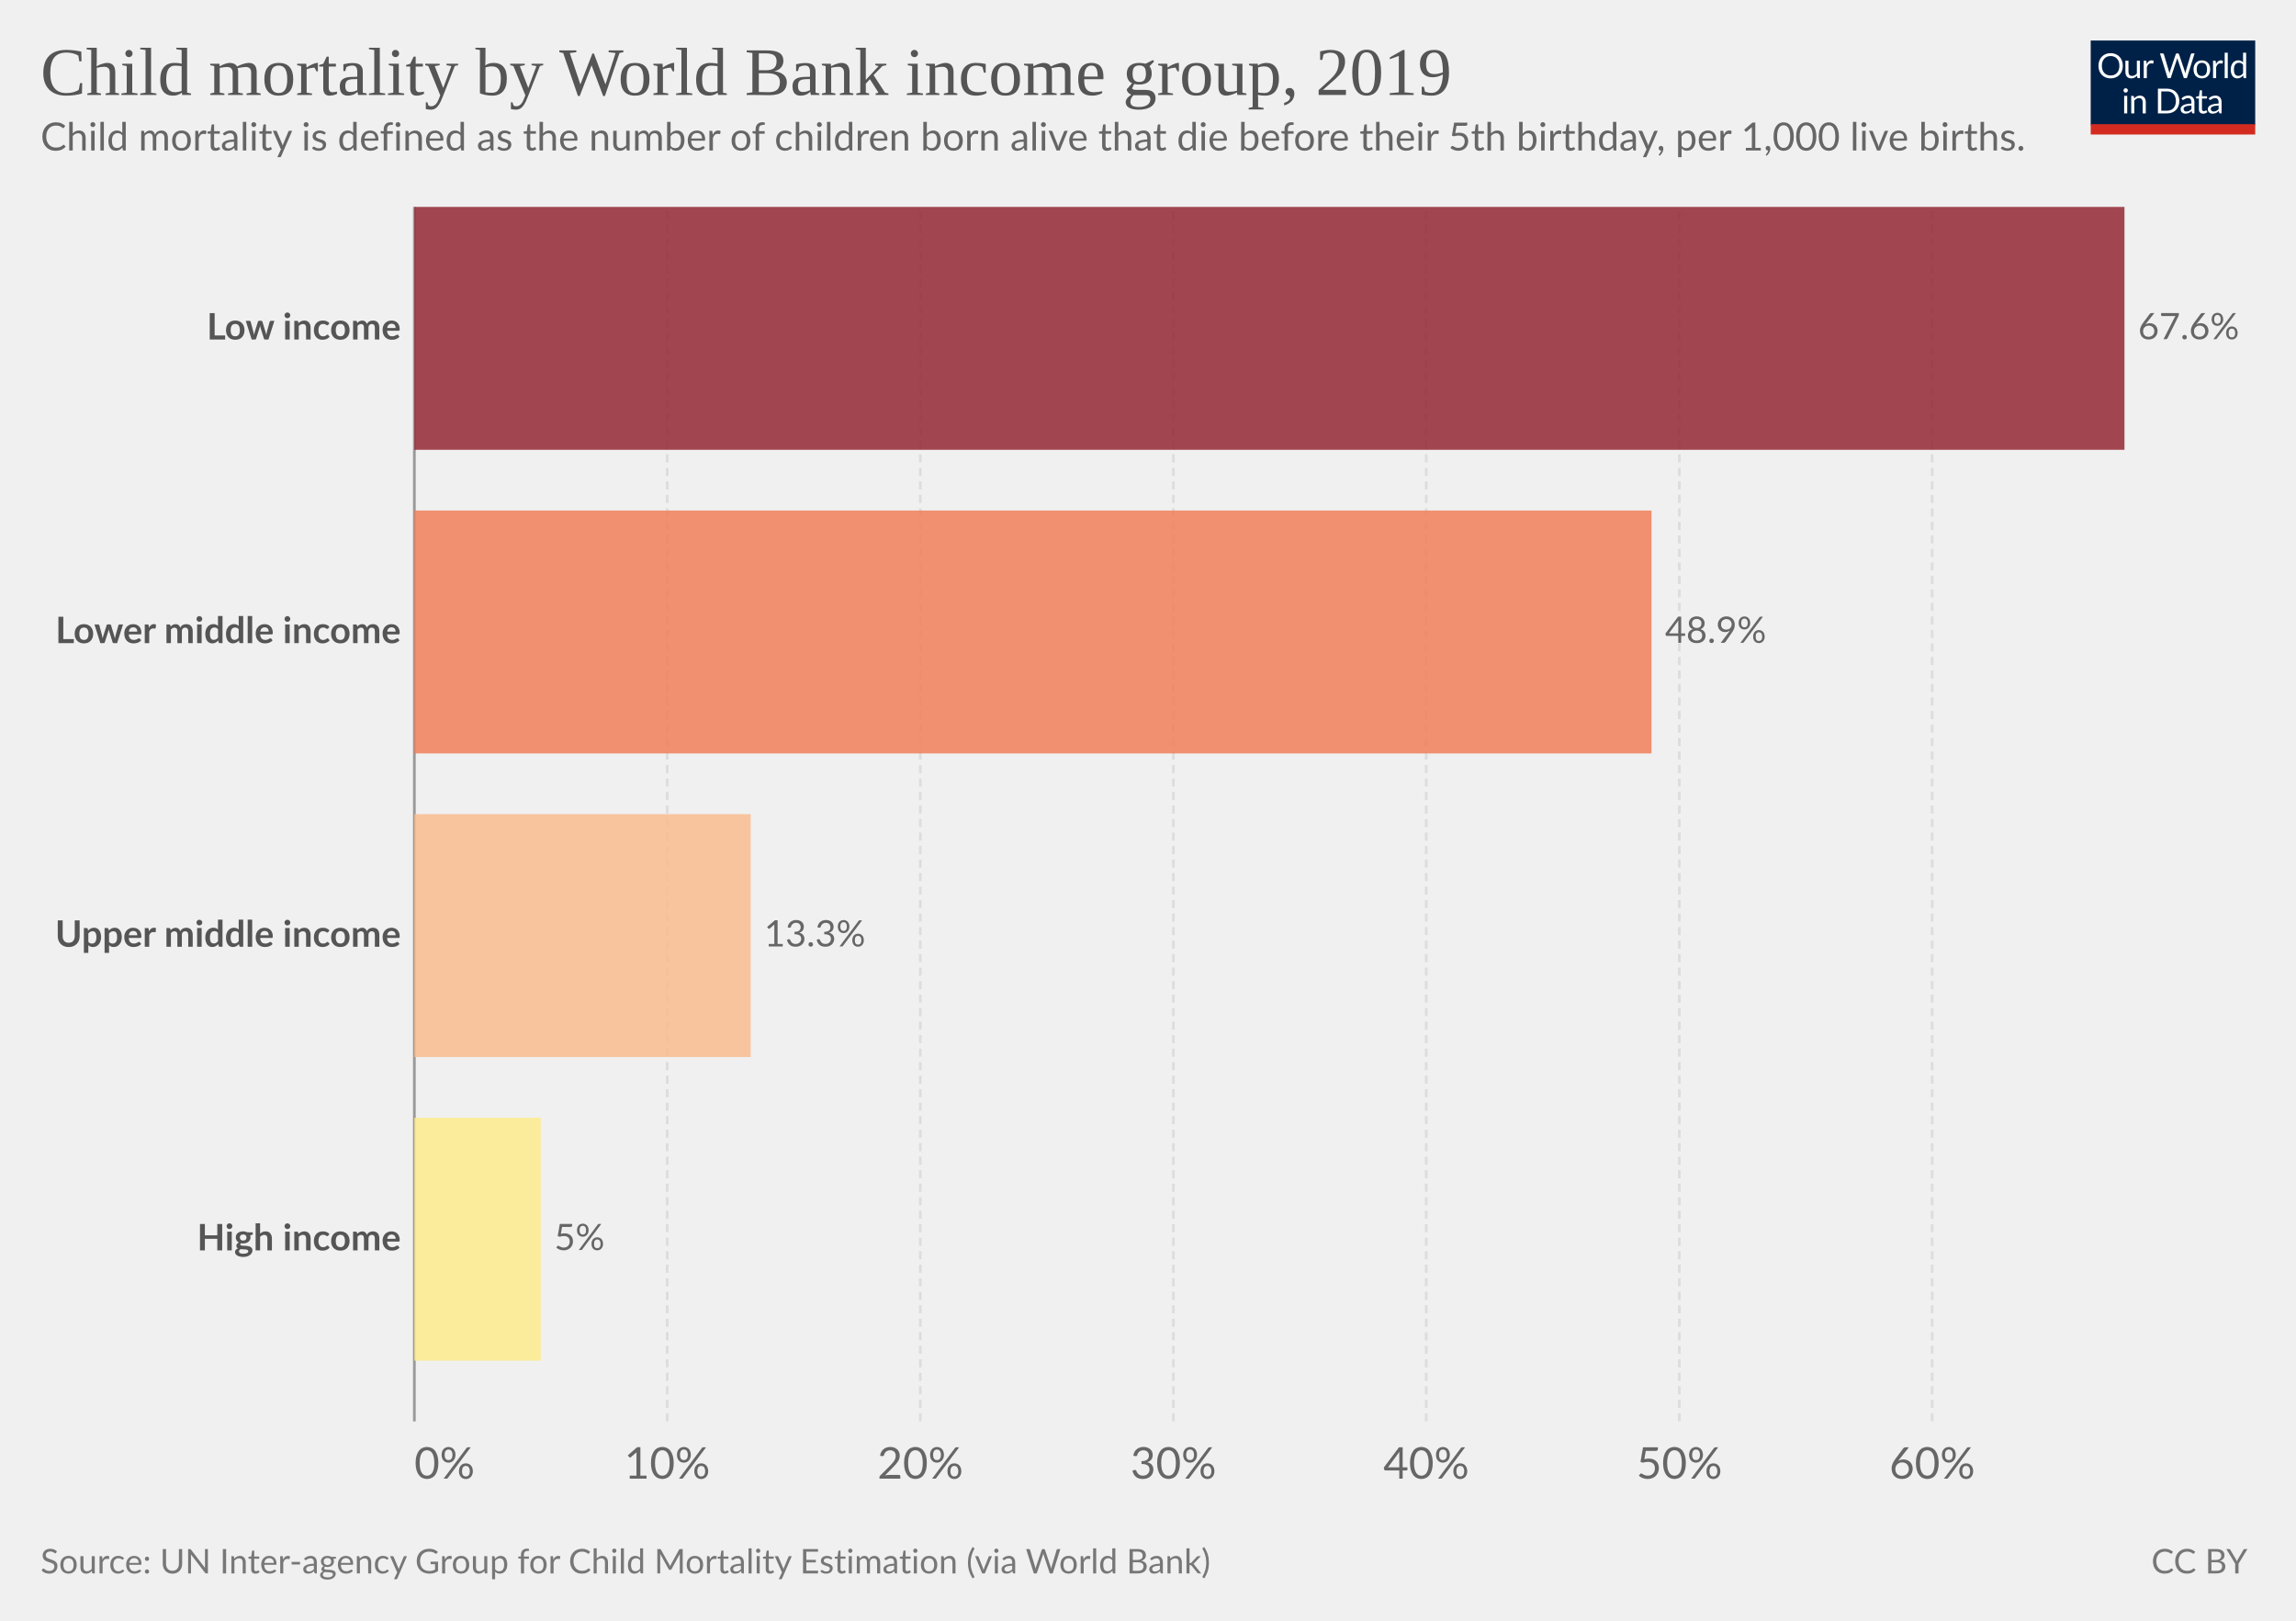
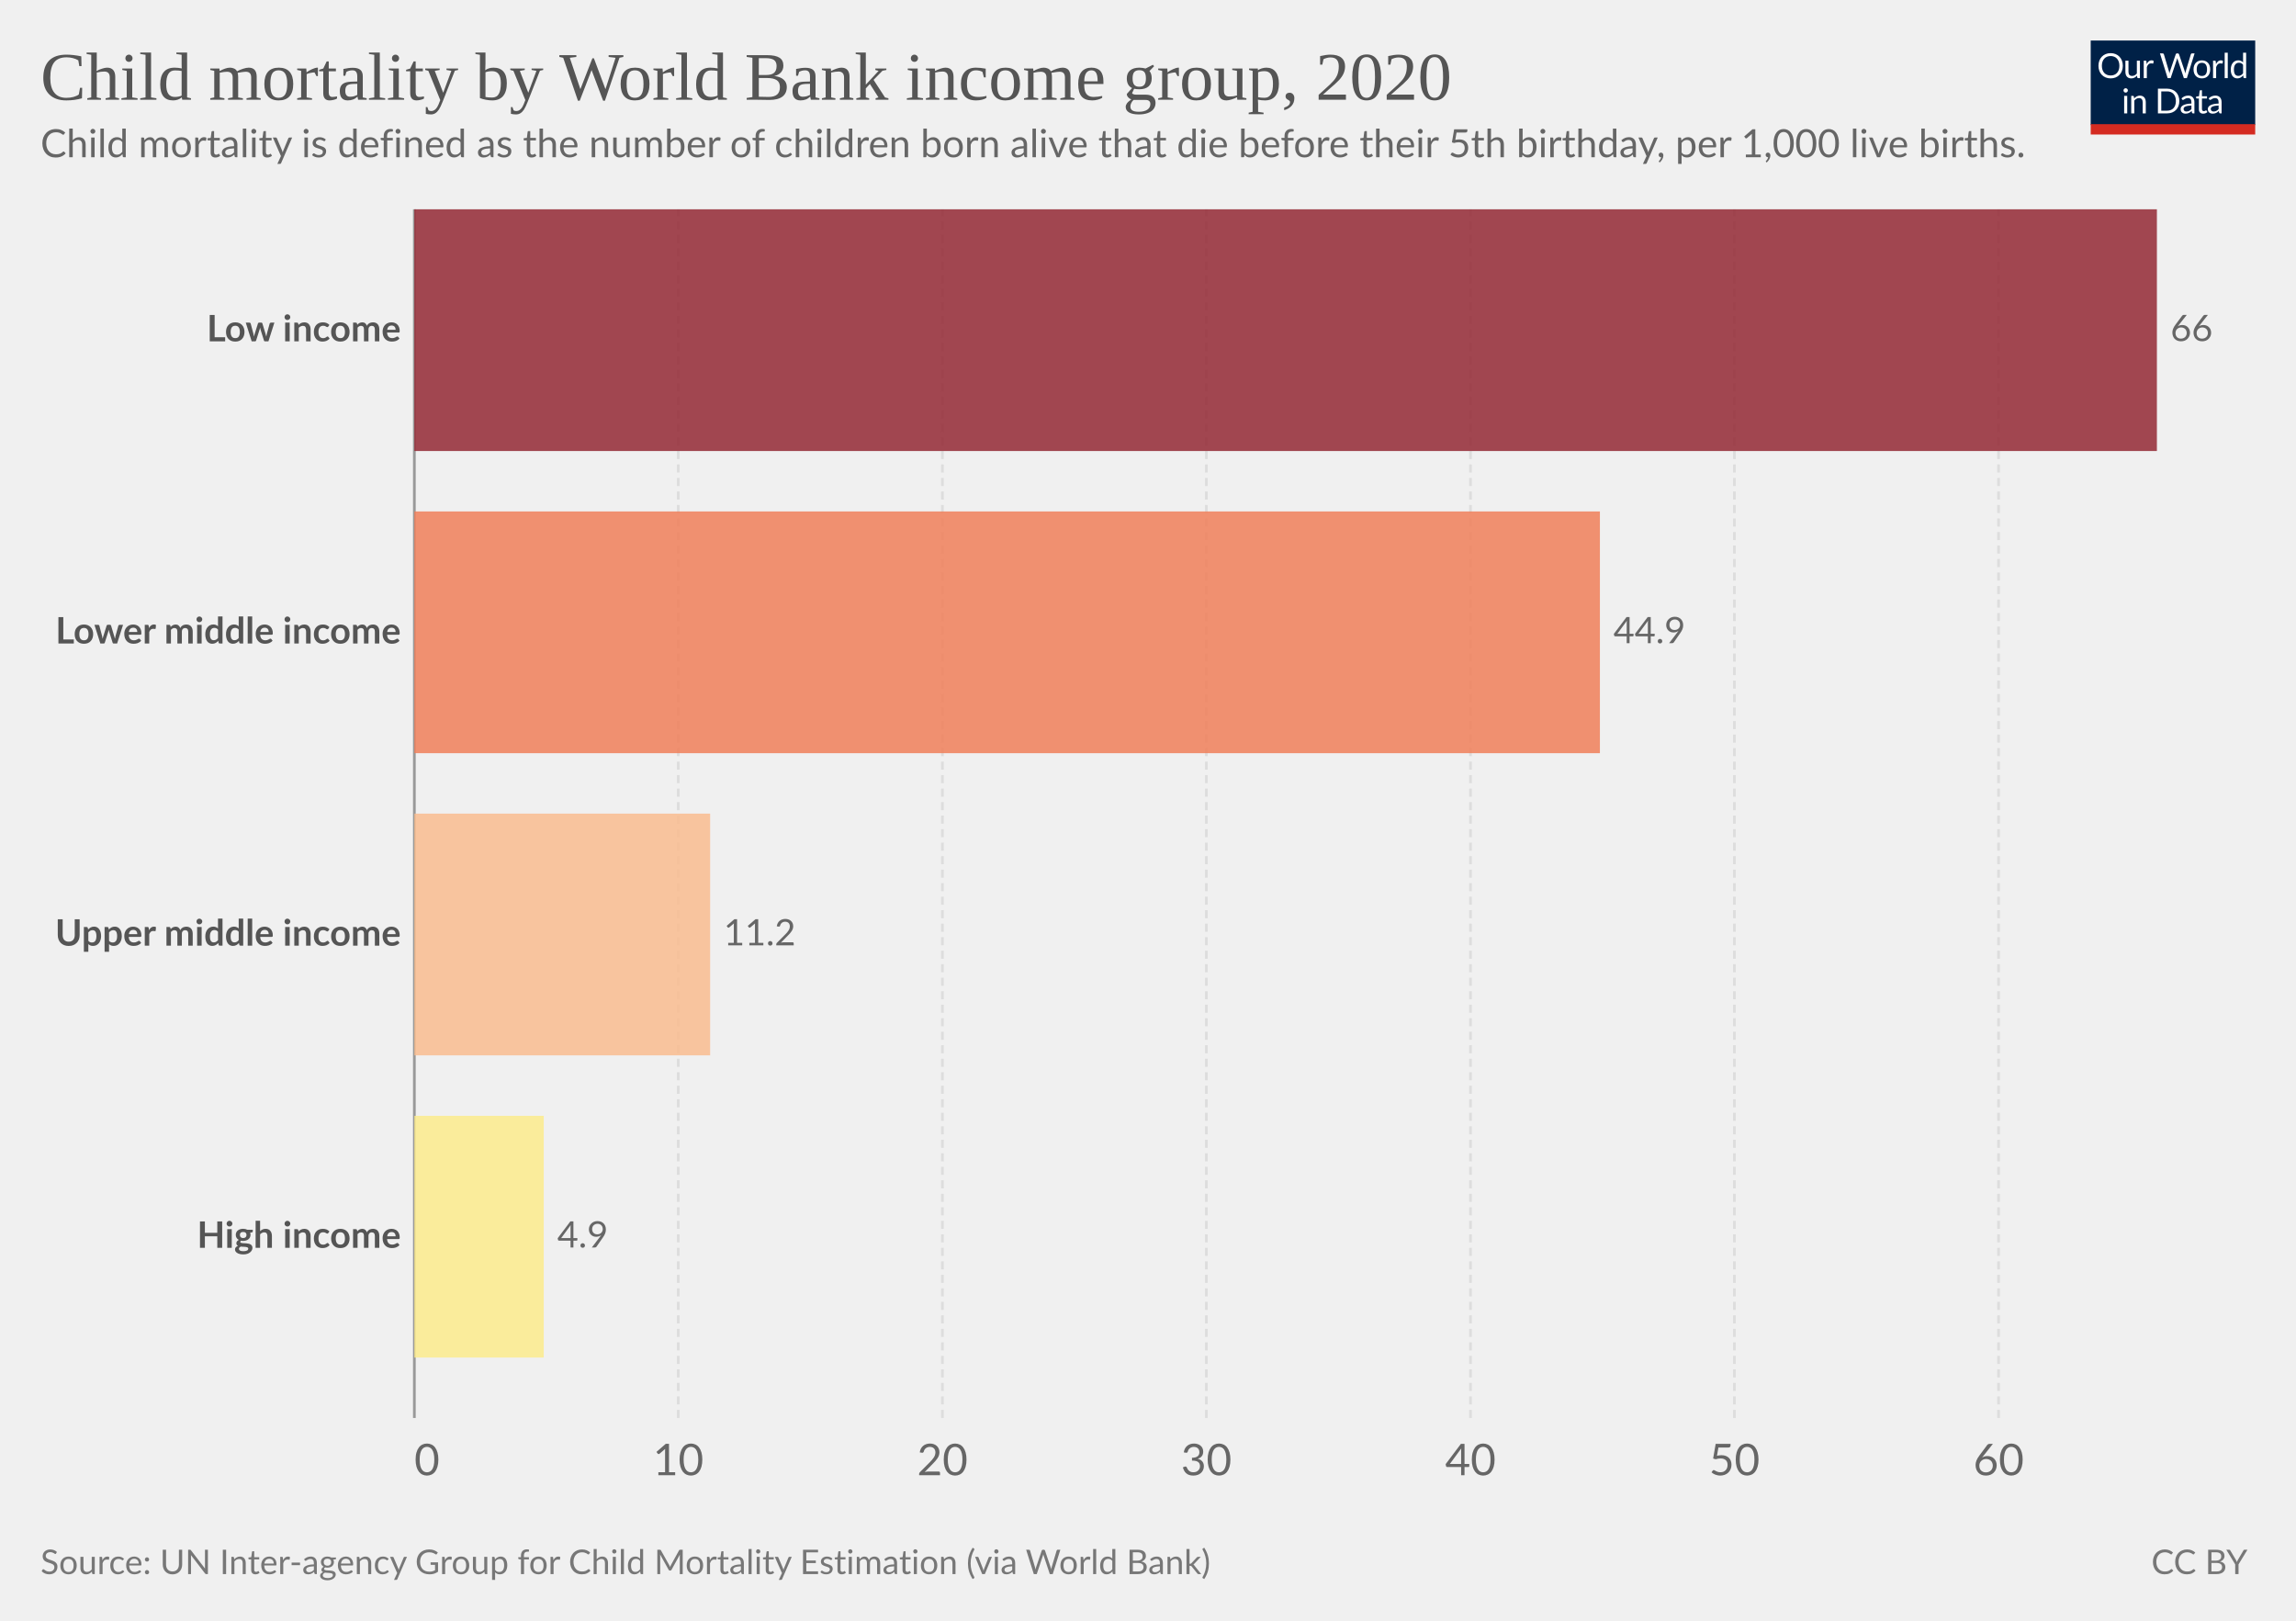
<svg xmlns="http://www.w3.org/2000/svg" version="1.1" style="font-family:Lato,'Helvetica Neue',Helvetica,Arial,sans-serif;font-size:18px;background-color:#fff;text-rendering:geometricPrecision;-webkit-font-smoothing:antialiased" width="850" height="600" viewBox="0 0 850 600">
  <g class="HeaderView">
    <g transform="matrix(.29 0 0 .29 774 15)">
      <svg className="owidLog" width="210" height="120" viewBox="0 0 210 120" fill="none">
        <g clip-path="url(#a)">
          <path d="M0 0h210v107.89H0V0z" fill="#002147" />
          <path d="M40.98 32.25c0 2.36-.38 4.53-1.12 6.51a14.26 14.26 0 0 1-8.1 8.4c-1.9.78-4.02 1.17-6.34 1.17a16.6 16.6 0 0 1-6.33-1.17 14.31 14.31 0 0 1-8.08-8.4 18.29 18.29 0 0 1-1.12-6.51c0-2.36.38-4.53 1.12-6.5.75-1.97 1.8-3.67 3.17-5.1a14.32 14.32 0 0 1 4.9-3.34c1.92-.8 4.03-1.19 6.34-1.19 2.32 0 4.43.4 6.34 1.19 1.92.8 3.56 1.9 4.93 3.34a14.87 14.87 0 0 1 3.17 5.1 18.1 18.1 0 0 1 1.12 6.5zm-4.38 0c0-1.94-.26-3.68-.8-5.22a10.91 10.91 0 0 0-2.24-3.89 9.68 9.68 0 0 0-3.52-2.46 11.95 11.95 0 0 0-4.62-.86c-1.68 0-3.21.28-4.6.86a9.88 9.88 0 0 0-3.54 2.46 10.91 10.91 0 0 0-2.24 3.9c-.53 1.53-.8 3.27-.8 5.2 0 1.94.27 3.68.8 5.22a11.17 11.17 0 0 0 2.24 3.9 10.01 10.01 0 0 0 3.55 2.44c1.38.56 2.9.83 4.6.83s3.24-.27 4.61-.83a9.8 9.8 0 0 0 3.52-2.44 11.17 11.17 0 0 0 2.25-3.9c.53-1.54.8-3.28.8-5.21zm26.22-6.54V48H60.5c-.56 0-.9-.27-1.05-.81l-.31-2.4a12.45 12.45 0 0 1-3.26 2.6c-1.2.64-2.58.96-4.13.96-1.22 0-2.3-.2-3.24-.6a6.52 6.52 0 0 1-2.33-1.7 7.37 7.37 0 0 1-1.43-2.67c-.3-1.04-.46-2.2-.46-3.45V25.7h3.91v14.22c0 1.68.38 2.99 1.15 3.91.77.93 1.96 1.39 3.54 1.39 1.16 0 2.24-.27 3.23-.82a10.42 10.42 0 0 0 2.8-2.28V25.7h3.91zm8.61 4.47a9.94 9.94 0 0 1 2.6-3.56 5.64 5.64 0 0 1 3.76-1.3c.47 0 .92.05 1.34.15.44.1.83.27 1.17.49l-.3 2.92c-.09.37-.3.55-.66.55-.2 0-.5-.04-.9-.13a6.21 6.21 0 0 0-3.24.18 4.23 4.23 0 0 0-1.47.92c-.42.4-.81.9-1.17 1.5-.33.58-.64 1.26-.92 2.02V48H67.7V25.71h2.25c.42 0 .72.08.88.25.16.16.27.44.33.83l.26 3.39zm61.16-13.7L122.75 48h-3.82l-7.99-24.05a21.95 21.95 0 0 1-.42-1.58 38.36 38.36 0 0 1-.44 1.58L102.05 48h-3.83L88.4 16.47h3.54c.38 0 .7.1.95.29.26.2.43.43.5.73l6.52 21.9.28 1.28.29 1.46.3-1.46.38-1.27 7.41-21.91c.1-.25.26-.48.51-.69.27-.22.58-.33.95-.33h1.23c.38 0 .69.1.92.29a1.77 1.77 0 0 1 .53.73l7.4 21.9a28.4 28.4 0 0 1 .68 2.62 29.52 29.52 0 0 1 .52-2.61l6.54-21.91a1.31 1.31 0 0 1 .48-.7c.27-.21.58-.32.95-.32h3.32zm9.35 8.88c1.63 0 3.1.27 4.4.82a9.43 9.43 0 0 1 5.46 5.94c.5 1.4.74 2.98.74 4.73 0 1.76-.25 3.34-.74 4.75a9.43 9.43 0 0 1-5.46 5.92c-1.3.52-2.77.79-4.4.79-1.64 0-3.12-.27-4.44-.8a9.42 9.42 0 0 1-3.35-2.3c-.92-1-1.63-2.2-2.13-3.61-.49-1.41-.73-3-.73-4.75s.24-3.33.73-4.73c.5-1.43 1.2-2.64 2.13-3.63a9.4 9.4 0 0 1 3.35-2.31c1.32-.55 2.8-.82 4.44-.82zm0 19.89c2.2 0 3.84-.73 4.93-2.2 1.08-1.48 1.63-3.54 1.63-6.18 0-2.66-.55-4.72-1.63-6.2-1.09-1.49-2.73-2.23-4.93-2.23-1.12 0-2.09.2-2.93.57a5.71 5.71 0 0 0-2.06 1.65 7.5 7.5 0 0 0-1.24 2.67c-.26 1.04-.4 2.22-.4 3.54 0 2.64.55 4.7 1.64 6.18 1.1 1.47 2.76 2.2 4.99 2.2zm17.97-15.07a9.94 9.94 0 0 1 2.6-3.56 5.64 5.64 0 0 1 3.76-1.3c.47 0 .91.05 1.34.15.44.1.83.27 1.16.49l-.28 2.92c-.09.37-.31.55-.66.55-.2 0-.5-.04-.9-.13a6.2 6.2 0 0 0-3.24.18 4.23 4.23 0 0 0-1.47.92c-.43.4-.82.9-1.17 1.5a13.1 13.1 0 0 0-.92 2.02V48h-3.94V25.71h2.24c.43 0 .72.08.88.25.17.16.28.44.33.83l.27 3.39zm15.04-14.59V48h-3.92V15.6h3.92zm19.55 15.43a6.22 6.22 0 0 0-2.38-2.05 6.7 6.7 0 0 0-2.86-.6c-2.07 0-3.66.75-4.77 2.23-1.12 1.48-1.68 3.6-1.68 6.33 0 1.46.13 2.7.38 3.74a7.29 7.29 0 0 0 1.1 2.56 4.35 4.35 0 0 0 1.78 1.45c.7.3 1.5.46 2.4.46 1.29 0 2.41-.3 3.36-.88a9.6 9.6 0 0 0 2.67-2.49V31.02zm3.91-15.43V48h-2.33c-.56 0-.9-.27-1.06-.81l-.35-2.71a12.13 12.13 0 0 1-3.25 2.77 8.28 8.28 0 0 1-4.23 1.06 7.31 7.31 0 0 1-6.14-2.9c-.73-.96-1.3-2.15-1.69-3.57a18.35 18.35 0 0 1 .07-9.48 11.29 11.29 0 0 1 1.89-3.7 8.7 8.7 0 0 1 7.06-3.34 7.96 7.96 0 0 1 6.12 2.62V15.59h3.91zM46.61 70.71V93H42.7V70.71h3.91zm.84-7c0 .39-.08.75-.24 1.09a2.81 2.81 0 0 1-1.52 1.47 2.67 2.67 0 0 1-2.16 0 2.9 2.9 0 0 1-1.45-1.47 2.67 2.67 0 0 1 0-2.16c.15-.35.35-.65.6-.9.25-.27.53-.47.85-.62a2.67 2.67 0 0 1 2.16 0c.35.15.65.35.9.62.27.25.47.55.62.9.16.34.24.7.24 1.08zm7.97 10.24c.49-.54 1-1.04 1.54-1.48a9.85 9.85 0 0 1 3.66-1.84 8.96 8.96 0 0 1 5.43.35c.94.4 1.72.97 2.33 1.71a7.36 7.36 0 0 1 1.43 2.67c.32 1.04.49 2.19.49 3.45V93h-3.94V78.81c0-1.69-.4-3-1.17-3.92-.76-.93-1.93-1.4-3.5-1.4a6.6 6.6 0 0 0-3.25.83c-1 .56-1.92 1.31-2.77 2.27V93h-3.94V70.71h2.35c.56 0 .9.28 1.04.82l.3 2.42zm57.7 3.3c0 2.36-.37 4.5-1.11 6.44a14.3 14.3 0 0 1-3.17 4.98 14.1 14.1 0 0 1-4.93 3.2c-1.9.76-4.02 1.13-6.33 1.13H85.8V61.47h11.77c2.31 0 4.42.39 6.33 1.15a13.8 13.8 0 0 1 8.1 8.18 17.75 17.75 0 0 1 1.12 6.45zm-4.37 0c0-1.94-.26-3.67-.8-5.2a10.94 10.94 0 0 0-2.23-3.87 9.57 9.57 0 0 0-3.53-2.42 12.23 12.23 0 0 0-4.61-.83h-7.5v24.62h7.5c1.7 0 3.24-.28 4.61-.84a9.7 9.7 0 0 0 3.53-2.4 10.94 10.94 0 0 0 2.24-3.87c.53-1.53.8-3.26.8-5.2zm19.8 5.72c-1.8.06-3.34.2-4.62.44-1.26.22-2.3.51-3.1.88-.8.36-1.37.8-1.74 1.3-.35.5-.53 1.05-.53 1.67 0 .58.1 1.1.3 1.52a3 3 0 0 0 .76 1.05c.34.27.73.46 1.17.6a6.13 6.13 0 0 0 1.45.17 7.28 7.28 0 0 0 3.5-.81 11.95 11.95 0 0 0 2.82-2.2v-4.62zm-12.65-9.11a12.73 12.73 0 0 1 3.98-2.66c1.43-.59 3-.88 4.73-.88 1.25 0 2.36.2 3.33.61a6.81 6.81 0 0 1 3.94 4.38c.33 1.04.5 2.19.5 3.43V93h-1.74a1.8 1.8 0 0 1-.88-.18c-.2-.13-.36-.38-.48-.74l-.44-2.12-1.72 1.46a9.48 9.48 0 0 1-3.74 1.7c-.69.15-1.46.23-2.3.23-.87 0-1.69-.12-2.45-.35a5.34 5.34 0 0 1-3.34-2.93 6.64 6.64 0 0 1-.49-2.64c0-.88.25-1.72.73-2.53a6.33 6.33 0 0 1 2.35-2.17c1.09-.63 2.5-1.15 4.25-1.54 1.75-.41 3.89-.65 6.42-.7v-1.75c0-1.73-.37-3.03-1.12-3.91-.75-.9-1.84-1.34-3.28-1.34-.97 0-1.78.12-2.44.37-.64.23-1.2.5-1.7.81l-1.23.82c-.33.23-.67.35-1 .35-.27 0-.5-.07-.69-.2a2.1 2.1 0 0 1-.48-.53l-.7-1.25zm27.67 19.5c-1.76 0-3.12-.5-4.07-1.48-.94-.98-1.41-2.4-1.41-4.25V74h-2.68a.9.9 0 0 1-.6-.2c-.16-.14-.24-.36-.24-.66v-1.56l3.65-.46.9-6.89a.9.9 0 0 1 .29-.52.88.88 0 0 1 .62-.22H142v7.67h6.44V74H142v13.38c0 .94.22 1.63.68 2.09.45.45 1.04.68 1.76.68a3.21 3.21 0 0 0 1.85-.53l.55-.35c.16-.12.3-.18.41-.18.2 0 .4.13.55.38l1.15 1.87a7.45 7.45 0 0 1-2.44 1.5 8.53 8.53 0 0 1-2.95.52zm19.68-10.4c-1.8.07-3.34.21-4.62.45-1.26.22-2.3.51-3.1.88-.8.36-1.37.8-1.74 1.3-.35.5-.53 1.05-.53 1.67 0 .58.1 1.1.3 1.52a2.9 2.9 0 0 0 .76 1.05c.34.27.73.46 1.17.6a6.13 6.13 0 0 0 1.45.17 7.3 7.3 0 0 0 3.5-.81 12.04 12.04 0 0 0 2.82-2.2v-4.62zm-12.65-9.1a12.72 12.72 0 0 1 3.99-2.66c1.42-.59 3-.88 4.72-.88 1.25 0 2.36.2 3.33.61a6.81 6.81 0 0 1 3.94 4.38c.33 1.04.5 2.19.5 3.43V93h-1.74a1.8 1.8 0 0 1-.88-.18c-.2-.13-.36-.38-.48-.74l-.44-2.12-1.72 1.46a9.48 9.48 0 0 1-3.74 1.7c-.69.15-1.46.23-2.3.23-.87 0-1.69-.12-2.45-.35a5.33 5.33 0 0 1-3.34-2.93 6.62 6.62 0 0 1-.49-2.64c0-.88.25-1.72.73-2.53a6.33 6.33 0 0 1 2.35-2.17c1.09-.63 2.5-1.15 4.25-1.54a31.2 31.2 0 0 1 6.42-.7v-1.75c0-1.73-.37-3.03-1.12-3.91-.75-.9-1.84-1.34-3.28-1.34-.97 0-1.78.12-2.44.37-.64.23-1.2.5-1.7.81l-1.22.82c-.34.23-.68.35-1.02.35-.26 0-.49-.07-.68-.2a1.88 1.88 0 0 1-.48-.53l-.7-1.25zM40.98 32.25c0 2.36-.38 4.53-1.12 6.51a14.26 14.26 0 0 1-8.1 8.4c-1.9.78-4.02 1.17-6.34 1.17a16.6 16.6 0 0 1-6.33-1.17 14.31 14.31 0 0 1-8.08-8.4 18.29 18.29 0 0 1-1.12-6.51c0-2.36.38-4.53 1.12-6.5.75-1.97 1.8-3.67 3.17-5.1a14.32 14.32 0 0 1 4.9-3.34c1.92-.8 4.03-1.19 6.34-1.19 2.32 0 4.43.4 6.34 1.19 1.92.8 3.56 1.9 4.93 3.34a14.87 14.87 0 0 1 3.17 5.1 18.1 18.1 0 0 1 1.12 6.5zm-4.38 0c0-1.94-.26-3.68-.8-5.22a10.91 10.91 0 0 0-2.24-3.89 9.68 9.68 0 0 0-3.52-2.46 11.95 11.95 0 0 0-4.62-.86c-1.68 0-3.21.28-4.6.86a9.88 9.88 0 0 0-3.54 2.46 10.91 10.91 0 0 0-2.24 3.9c-.53 1.53-.8 3.27-.8 5.2 0 1.94.27 3.68.8 5.22a11.17 11.17 0 0 0 2.24 3.9 10.01 10.01 0 0 0 3.55 2.44c1.38.56 2.9.83 4.6.83s3.24-.27 4.61-.83a9.8 9.8 0 0 0 3.52-2.44 11.17 11.17 0 0 0 2.25-3.9c.53-1.54.8-3.28.8-5.21zm26.22-6.54V48H60.5c-.56 0-.9-.27-1.05-.81l-.31-2.4a12.45 12.45 0 0 1-3.26 2.6c-1.2.64-2.58.96-4.13.96-1.22 0-2.3-.2-3.24-.6a6.52 6.52 0 0 1-2.33-1.7 7.37 7.37 0 0 1-1.43-2.67c-.3-1.04-.46-2.2-.46-3.45V25.7h3.91v14.22c0 1.68.38 2.99 1.15 3.91.77.93 1.96 1.39 3.54 1.39 1.16 0 2.24-.27 3.23-.82a10.42 10.42 0 0 0 2.8-2.28V25.7h3.91zm8.61 4.47a9.94 9.94 0 0 1 2.6-3.56 5.64 5.64 0 0 1 3.76-1.3c.47 0 .92.05 1.34.15.44.1.83.27 1.17.49l-.3 2.92c-.09.37-.3.55-.66.55-.2 0-.5-.04-.9-.13a6.21 6.21 0 0 0-3.24.18 4.23 4.23 0 0 0-1.47.92c-.42.4-.81.9-1.17 1.5-.33.58-.64 1.26-.92 2.02V48H67.7V25.71h2.25c.42 0 .72.08.88.25.16.16.27.44.33.83l.26 3.39zm61.16-13.7L122.75 48h-3.82l-7.99-24.05a21.95 21.95 0 0 1-.42-1.58 38.36 38.36 0 0 1-.44 1.58L102.05 48h-3.83L88.4 16.47h3.54c.38 0 .7.1.95.29.26.2.43.43.5.73l6.52 21.9.28 1.28.29 1.46.3-1.46.38-1.27 7.41-21.91c.1-.25.26-.48.51-.69.27-.22.58-.33.95-.33h1.23c.38 0 .69.1.92.29a1.77 1.77 0 0 1 .53.73l7.4 21.9a28.4 28.4 0 0 1 .68 2.62 29.52 29.52 0 0 1 .52-2.61l6.54-21.91a1.31 1.31 0 0 1 .48-.7c.27-.21.58-.32.95-.32h3.32zm9.35 8.88c1.63 0 3.1.27 4.4.82a9.43 9.43 0 0 1 5.46 5.94c.5 1.4.74 2.98.74 4.73 0 1.76-.25 3.34-.74 4.75a9.43 9.43 0 0 1-5.46 5.92c-1.3.52-2.77.79-4.4.79-1.64 0-3.12-.27-4.44-.8a9.42 9.42 0 0 1-3.35-2.3c-.92-1-1.63-2.2-2.13-3.61-.49-1.41-.73-3-.73-4.75s.24-3.33.73-4.73c.5-1.43 1.2-2.64 2.13-3.63a9.4 9.4 0 0 1 3.35-2.31c1.32-.55 2.8-.82 4.44-.82zm0 19.89c2.2 0 3.84-.73 4.93-2.2 1.08-1.48 1.63-3.54 1.63-6.18 0-2.66-.55-4.72-1.63-6.2-1.09-1.49-2.73-2.23-4.93-2.23-1.12 0-2.09.2-2.93.57a5.71 5.71 0 0 0-2.06 1.65 7.5 7.5 0 0 0-1.24 2.67c-.26 1.04-.4 2.22-.4 3.54 0 2.64.55 4.7 1.64 6.18 1.1 1.47 2.76 2.2 4.99 2.2zm17.97-15.07a9.94 9.94 0 0 1 2.6-3.56 5.64 5.64 0 0 1 3.76-1.3c.47 0 .91.05 1.34.15.44.1.83.27 1.16.49l-.28 2.92c-.09.37-.31.55-.66.55-.2 0-.5-.04-.9-.13a6.2 6.2 0 0 0-3.24.18 4.23 4.23 0 0 0-1.47.92c-.43.4-.82.9-1.17 1.5a13.1 13.1 0 0 0-.92 2.02V48h-3.94V25.71h2.24c.43 0 .72.08.88.25.17.16.28.44.33.83l.27 3.39zm15.04-14.59V48h-3.92V15.6h3.92zm19.55 15.43a6.22 6.22 0 0 0-2.38-2.05 6.7 6.7 0 0 0-2.86-.6c-2.07 0-3.66.75-4.77 2.23-1.12 1.48-1.68 3.6-1.68 6.33 0 1.46.13 2.7.38 3.74a7.29 7.29 0 0 0 1.1 2.56 4.35 4.35 0 0 0 1.78 1.45c.7.3 1.5.46 2.4.46 1.29 0 2.41-.3 3.36-.88a9.6 9.6 0 0 0 2.67-2.49V31.02zm3.91-15.43V48h-2.33c-.56 0-.9-.27-1.06-.81l-.35-2.71a12.13 12.13 0 0 1-3.25 2.77 8.28 8.28 0 0 1-4.23 1.06 7.31 7.31 0 0 1-6.14-2.9c-.73-.96-1.3-2.15-1.69-3.57a18.35 18.35 0 0 1 .07-9.48 11.29 11.29 0 0 1 1.89-3.7 8.7 8.7 0 0 1 7.06-3.34 7.96 7.96 0 0 1 6.12 2.62V15.59h3.91zM46.61 70.71V93H42.7V70.71h3.91zm.84-7c0 .39-.08.75-.24 1.09a2.81 2.81 0 0 1-1.52 1.47 2.67 2.67 0 0 1-2.16 0 2.9 2.9 0 0 1-1.45-1.47 2.67 2.67 0 0 1 0-2.16c.15-.35.35-.65.6-.9.25-.27.53-.47.85-.62a2.67 2.67 0 0 1 2.16 0c.35.15.65.35.9.62.27.25.47.55.62.9.16.34.24.7.24 1.08zm7.97 10.24c.49-.54 1-1.04 1.54-1.48a9.85 9.85 0 0 1 3.66-1.84 8.96 8.96 0 0 1 5.43.35c.94.4 1.72.97 2.33 1.71a7.36 7.36 0 0 1 1.43 2.67c.32 1.04.49 2.19.49 3.45V93h-3.94V78.81c0-1.69-.4-3-1.17-3.92-.76-.93-1.93-1.4-3.5-1.4a6.6 6.6 0 0 0-3.25.83c-1 .56-1.92 1.31-2.77 2.27V93h-3.94V70.71h2.35c.56 0 .9.28 1.04.82l.3 2.42zm57.7 3.3c0 2.36-.37 4.5-1.11 6.44a14.3 14.3 0 0 1-3.17 4.98 14.1 14.1 0 0 1-4.93 3.2c-1.9.76-4.02 1.13-6.33 1.13H85.8V61.47h11.77c2.31 0 4.42.39 6.33 1.15a13.8 13.8 0 0 1 8.1 8.18 17.75 17.75 0 0 1 1.12 6.45zm-4.37 0c0-1.94-.26-3.67-.8-5.2a10.94 10.94 0 0 0-2.23-3.87 9.57 9.57 0 0 0-3.53-2.42 12.23 12.23 0 0 0-4.61-.83h-7.5v24.62h7.5c1.7 0 3.24-.28 4.61-.84a9.7 9.7 0 0 0 3.53-2.4 10.94 10.94 0 0 0 2.24-3.87c.53-1.53.8-3.26.8-5.2zm19.8 5.72c-1.8.06-3.34.2-4.62.44-1.26.22-2.3.51-3.1.88-.8.36-1.37.8-1.74 1.3-.35.5-.53 1.05-.53 1.67 0 .58.1 1.1.3 1.52a3 3 0 0 0 .76 1.05c.34.27.73.46 1.17.6a6.13 6.13 0 0 0 1.45.17 7.28 7.28 0 0 0 3.5-.81 11.95 11.95 0 0 0 2.82-2.2v-4.62zm-12.65-9.11a12.73 12.73 0 0 1 3.98-2.66c1.43-.59 3-.88 4.73-.88 1.25 0 2.36.2 3.33.61a6.81 6.81 0 0 1 3.94 4.38c.33 1.04.5 2.19.5 3.43V93h-1.74a1.8 1.8 0 0 1-.88-.18c-.2-.13-.36-.38-.48-.74l-.44-2.12-1.72 1.46a9.48 9.48 0 0 1-3.74 1.7c-.69.15-1.46.23-2.3.23-.87 0-1.69-.12-2.45-.35a5.34 5.34 0 0 1-3.34-2.93 6.64 6.64 0 0 1-.49-2.64c0-.88.25-1.72.73-2.53a6.33 6.33 0 0 1 2.35-2.17c1.09-.63 2.5-1.15 4.25-1.54 1.75-.41 3.89-.65 6.42-.7v-1.75c0-1.73-.37-3.03-1.12-3.91-.75-.9-1.84-1.34-3.28-1.34-.97 0-1.78.12-2.44.37-.64.23-1.2.5-1.7.81l-1.23.82c-.33.23-.67.35-1 .35-.27 0-.5-.07-.69-.2a2.1 2.1 0 0 1-.48-.53l-.7-1.25zm27.67 19.5c-1.76 0-3.12-.5-4.07-1.48-.94-.98-1.41-2.4-1.41-4.25V74h-2.68a.9.9 0 0 1-.6-.2c-.16-.14-.24-.36-.24-.66v-1.56l3.65-.46.9-6.89a.9.9 0 0 1 .29-.52.88.88 0 0 1 .62-.22H142v7.67h6.44V74H142v13.38c0 .94.22 1.63.68 2.09.45.45 1.04.68 1.76.68a3.21 3.21 0 0 0 1.85-.53l.55-.35c.16-.12.3-.18.41-.18.2 0 .4.13.55.38l1.15 1.87a7.45 7.45 0 0 1-2.44 1.5 8.53 8.53 0 0 1-2.95.52zm19.68-10.4c-1.8.07-3.34.21-4.62.45-1.26.22-2.3.51-3.1.88-.8.36-1.37.8-1.74 1.3-.35.5-.53 1.05-.53 1.67 0 .58.1 1.1.3 1.52a2.9 2.9 0 0 0 .76 1.05c.34.27.73.46 1.17.6a6.13 6.13 0 0 0 1.45.17 7.3 7.3 0 0 0 3.5-.81 12.04 12.04 0 0 0 2.82-2.2v-4.62zm-12.65-9.1a12.72 12.72 0 0 1 3.99-2.66c1.42-.59 3-.88 4.72-.88 1.25 0 2.36.2 3.33.61a6.81 6.81 0 0 1 3.94 4.38c.33 1.04.5 2.19.5 3.43V93h-1.74a1.8 1.8 0 0 1-.88-.18c-.2-.13-.36-.38-.48-.74l-.44-2.12-1.72 1.46a9.48 9.48 0 0 1-3.74 1.7c-.69.15-1.46.23-2.3.23-.87 0-1.69-.12-2.45-.35a5.33 5.33 0 0 1-3.34-2.93 6.62 6.62 0 0 1-.49-2.64c0-.88.25-1.72.73-2.53a6.33 6.33 0 0 1 2.35-2.17c1.09-.63 2.5-1.15 4.25-1.54a31.2 31.2 0 0 1 6.42-.7v-1.75c0-1.73-.37-3.03-1.12-3.91-.75-.9-1.84-1.34-3.28-1.34-.97 0-1.78.12-2.44.37-.64.23-1.2.5-1.7.81l-1.22.82c-.34.23-.68.35-1.02.35-.26 0-.49-.07-.68-.2a1.88 1.88 0 0 1-.48-.53l-.7-1.25zM40.98 32.25c0 2.36-.38 4.53-1.12 6.51a14.26 14.26 0 0 1-8.1 8.4c-1.9.78-4.02 1.17-6.34 1.17a16.6 16.6 0 0 1-6.33-1.17 14.31 14.31 0 0 1-8.08-8.4 18.29 18.29 0 0 1-1.12-6.51c0-2.36.38-4.53 1.12-6.5.75-1.97 1.8-3.67 3.17-5.1a14.32 14.32 0 0 1 4.9-3.34c1.92-.8 4.03-1.19 6.34-1.19 2.32 0 4.43.4 6.34 1.19 1.92.8 3.56 1.9 4.93 3.34a14.87 14.87 0 0 1 3.17 5.1 18.1 18.1 0 0 1 1.12 6.5zm-4.38 0c0-1.94-.26-3.68-.8-5.22a10.91 10.91 0 0 0-2.24-3.89 9.68 9.68 0 0 0-3.52-2.46 11.95 11.95 0 0 0-4.62-.86c-1.68 0-3.21.28-4.6.86a9.88 9.88 0 0 0-3.54 2.46 10.91 10.91 0 0 0-2.24 3.9c-.53 1.53-.8 3.27-.8 5.2 0 1.94.27 3.68.8 5.22a11.17 11.17 0 0 0 2.24 3.9 10.01 10.01 0 0 0 3.55 2.44c1.38.56 2.9.83 4.6.83s3.24-.27 4.61-.83a9.8 9.8 0 0 0 3.52-2.44 11.17 11.17 0 0 0 2.25-3.9c.53-1.54.8-3.28.8-5.21zm26.22-6.54V48H60.5c-.56 0-.9-.27-1.05-.81l-.31-2.4a12.45 12.45 0 0 1-3.26 2.6c-1.2.64-2.58.96-4.13.96-1.22 0-2.3-.2-3.24-.6a6.52 6.52 0 0 1-2.33-1.7 7.37 7.37 0 0 1-1.43-2.67c-.3-1.04-.46-2.2-.46-3.45V25.7h3.91v14.22c0 1.68.38 2.99 1.15 3.91.77.93 1.96 1.39 3.54 1.39 1.16 0 2.24-.27 3.23-.82a10.42 10.42 0 0 0 2.8-2.28V25.7h3.91zm8.61 4.47a9.94 9.94 0 0 1 2.6-3.56 5.64 5.64 0 0 1 3.76-1.3c.47 0 .92.05 1.34.15.44.1.83.27 1.17.49l-.3 2.92c-.09.37-.3.55-.66.55-.2 0-.5-.04-.9-.13a6.21 6.21 0 0 0-3.24.18 4.23 4.23 0 0 0-1.47.92c-.42.4-.81.9-1.17 1.5-.33.58-.64 1.26-.92 2.02V48H67.7V25.71h2.25c.42 0 .72.08.88.25.16.16.27.44.33.83l.26 3.39zm61.16-13.7L122.75 48h-3.82l-7.99-24.05a21.95 21.95 0 0 1-.42-1.58 38.36 38.36 0 0 1-.44 1.58L102.05 48h-3.83L88.4 16.47h3.54c.38 0 .7.1.95.29.26.2.43.43.5.73l6.52 21.9.28 1.28.29 1.46.3-1.46.38-1.27 7.41-21.91c.1-.25.26-.48.51-.69.27-.22.58-.33.95-.33h1.23c.38 0 .69.1.92.29a1.77 1.77 0 0 1 .53.73l7.4 21.9a28.4 28.4 0 0 1 .68 2.62 29.52 29.52 0 0 1 .52-2.61l6.54-21.91a1.31 1.31 0 0 1 .48-.7c.27-.21.58-.32.95-.32h3.32zm9.35 8.88c1.63 0 3.1.27 4.4.82a9.43 9.43 0 0 1 5.46 5.94c.5 1.4.74 2.98.74 4.73 0 1.76-.25 3.34-.74 4.75a9.43 9.43 0 0 1-5.46 5.92c-1.3.52-2.77.79-4.4.79-1.64 0-3.12-.27-4.44-.8a9.42 9.42 0 0 1-3.35-2.3c-.92-1-1.63-2.2-2.13-3.61-.49-1.41-.73-3-.73-4.75s.24-3.33.73-4.73c.5-1.43 1.2-2.64 2.13-3.63a9.4 9.4 0 0 1 3.35-2.31c1.32-.55 2.8-.82 4.44-.82zm0 19.89c2.2 0 3.84-.73 4.93-2.2 1.08-1.48 1.63-3.54 1.63-6.18 0-2.66-.55-4.72-1.63-6.2-1.09-1.49-2.73-2.23-4.93-2.23-1.12 0-2.09.2-2.93.57a5.71 5.71 0 0 0-2.06 1.65 7.5 7.5 0 0 0-1.24 2.67c-.26 1.04-.4 2.22-.4 3.54 0 2.64.55 4.7 1.64 6.18 1.1 1.47 2.76 2.2 4.99 2.2zm17.97-15.07a9.94 9.94 0 0 1 2.6-3.56 5.64 5.64 0 0 1 3.76-1.3c.47 0 .91.05 1.34.15.44.1.83.27 1.16.49l-.28 2.92c-.09.37-.31.55-.66.55-.2 0-.5-.04-.9-.13a6.2 6.2 0 0 0-3.24.18 4.23 4.23 0 0 0-1.47.92c-.43.4-.82.9-1.17 1.5a13.1 13.1 0 0 0-.92 2.02V48h-3.94V25.71h2.24c.43 0 .72.08.88.25.17.16.28.44.33.83l.27 3.39zm15.04-14.59V48h-3.92V15.6h3.92zm19.55 15.43a6.22 6.22 0 0 0-2.38-2.05 6.7 6.7 0 0 0-2.86-.6c-2.07 0-3.66.75-4.77 2.23-1.12 1.48-1.68 3.6-1.68 6.33 0 1.46.13 2.7.38 3.74a7.29 7.29 0 0 0 1.1 2.56 4.35 4.35 0 0 0 1.78 1.45c.7.3 1.5.46 2.4.46 1.29 0 2.41-.3 3.36-.88a9.6 9.6 0 0 0 2.67-2.49V31.02zm3.91-15.43V48h-2.33c-.56 0-.9-.27-1.06-.81l-.35-2.71a12.13 12.13 0 0 1-3.25 2.77 8.28 8.28 0 0 1-4.23 1.06 7.31 7.31 0 0 1-6.14-2.9c-.73-.96-1.3-2.15-1.69-3.57a18.35 18.35 0 0 1 .07-9.48 11.29 11.29 0 0 1 1.89-3.7 8.7 8.7 0 0 1 7.06-3.34 7.96 7.96 0 0 1 6.12 2.62V15.59h3.91zM46.61 70.71V93H42.7V70.71h3.91zm.84-7c0 .39-.08.75-.24 1.09a2.81 2.81 0 0 1-1.52 1.47 2.67 2.67 0 0 1-2.16 0 2.9 2.9 0 0 1-1.45-1.47 2.67 2.67 0 0 1 0-2.16c.15-.35.35-.65.6-.9.25-.27.53-.47.85-.62a2.67 2.67 0 0 1 2.16 0c.35.15.65.35.9.62.27.25.47.55.62.9.16.34.24.7.24 1.08zm7.97 10.24c.49-.54 1-1.04 1.54-1.48a9.85 9.85 0 0 1 3.66-1.84 8.96 8.96 0 0 1 5.43.35c.94.4 1.72.97 2.33 1.71a7.36 7.36 0 0 1 1.43 2.67c.32 1.04.49 2.19.49 3.45V93h-3.94V78.81c0-1.69-.4-3-1.17-3.92-.76-.93-1.93-1.4-3.5-1.4a6.6 6.6 0 0 0-3.25.83c-1 .56-1.92 1.31-2.77 2.27V93h-3.94V70.71h2.35c.56 0 .9.28 1.04.82l.3 2.42zm57.7 3.3c0 2.36-.37 4.5-1.11 6.44a14.3 14.3 0 0 1-3.17 4.98 14.1 14.1 0 0 1-4.93 3.2c-1.9.76-4.02 1.13-6.33 1.13H85.8V61.47h11.77c2.31 0 4.42.39 6.33 1.15a13.8 13.8 0 0 1 8.1 8.18 17.75 17.75 0 0 1 1.12 6.45zm-4.37 0c0-1.94-.26-3.67-.8-5.2a10.94 10.94 0 0 0-2.23-3.87 9.57 9.57 0 0 0-3.53-2.42 12.23 12.23 0 0 0-4.61-.83h-7.5v24.62h7.5c1.7 0 3.24-.28 4.61-.84a9.7 9.7 0 0 0 3.53-2.4 10.94 10.94 0 0 0 2.24-3.87c.53-1.53.8-3.26.8-5.2zm19.8 5.72c-1.8.06-3.34.2-4.62.44-1.26.22-2.3.51-3.1.88-.8.36-1.37.8-1.74 1.3-.35.5-.53 1.05-.53 1.67 0 .58.1 1.1.3 1.52a3 3 0 0 0 .76 1.05c.34.27.73.46 1.17.6a6.13 6.13 0 0 0 1.45.17 7.28 7.28 0 0 0 3.5-.81 11.95 11.95 0 0 0 2.82-2.2v-4.62zm-12.65-9.11a12.73 12.73 0 0 1 3.98-2.66c1.43-.59 3-.88 4.73-.88 1.25 0 2.36.2 3.33.61a6.81 6.81 0 0 1 3.94 4.38c.33 1.04.5 2.19.5 3.43V93h-1.74a1.8 1.8 0 0 1-.88-.18c-.2-.13-.36-.38-.48-.74l-.44-2.12-1.72 1.46a9.48 9.48 0 0 1-3.74 1.7c-.69.15-1.46.23-2.3.23-.87 0-1.69-.12-2.45-.35a5.34 5.34 0 0 1-3.34-2.93 6.64 6.64 0 0 1-.49-2.64c0-.88.25-1.72.73-2.53a6.33 6.33 0 0 1 2.35-2.17c1.09-.63 2.5-1.15 4.25-1.54 1.75-.41 3.89-.65 6.42-.7v-1.75c0-1.73-.37-3.03-1.12-3.91-.75-.9-1.84-1.34-3.28-1.34-.97 0-1.78.12-2.44.37-.64.23-1.2.5-1.7.81l-1.23.82c-.33.23-.67.35-1 .35-.27 0-.5-.07-.69-.2a2.1 2.1 0 0 1-.48-.53l-.7-1.25zm27.67 19.5c-1.76 0-3.12-.5-4.07-1.48-.94-.98-1.41-2.4-1.41-4.25V74h-2.68a.9.9 0 0 1-.6-.2c-.16-.14-.24-.36-.24-.66v-1.56l3.65-.46.9-6.89a.9.9 0 0 1 .29-.52.88.88 0 0 1 .62-.22H142v7.67h6.44V74H142v13.38c0 .94.22 1.63.68 2.09.45.45 1.04.68 1.76.68a3.21 3.21 0 0 0 1.85-.53l.55-.35c.16-.12.3-.18.41-.18.2 0 .4.13.55.38l1.15 1.87a7.45 7.45 0 0 1-2.44 1.5 8.53 8.53 0 0 1-2.95.52zm19.68-10.4c-1.8.07-3.34.21-4.62.45-1.26.22-2.3.51-3.1.88-.8.36-1.37.8-1.74 1.3-.35.5-.53 1.05-.53 1.67 0 .58.1 1.1.3 1.52a2.9 2.9 0 0 0 .76 1.05c.34.27.73.46 1.17.6a6.13 6.13 0 0 0 1.45.17 7.3 7.3 0 0 0 3.5-.81 12.04 12.04 0 0 0 2.82-2.2v-4.62zm-12.65-9.1a12.72 12.72 0 0 1 3.99-2.66c1.42-.59 3-.88 4.72-.88 1.25 0 2.36.2 3.33.61a6.81 6.81 0 0 1 3.94 4.38c.33 1.04.5 2.19.5 3.43V93h-1.74a1.8 1.8 0 0 1-.88-.18c-.2-.13-.36-.38-.48-.74l-.44-2.12-1.72 1.46a9.48 9.48 0 0 1-3.74 1.7c-.69.15-1.46.23-2.3.23-.87 0-1.69-.12-2.45-.35a5.33 5.33 0 0 1-3.34-2.93 6.62 6.62 0 0 1-.49-2.64c0-.88.25-1.72.73-2.53a6.33 6.33 0 0 1 2.35-2.17c1.09-.63 2.5-1.15 4.25-1.54a31.2 31.2 0 0 1 6.42-.7v-1.75c0-1.73-.37-3.03-1.12-3.91-.75-.9-1.84-1.34-3.28-1.34-.97 0-1.78.12-2.44.37-.64.23-1.2.5-1.7.81l-1.22.82c-.34.23-.68.35-1.02.35-.26 0-.49-.07-.68-.2a1.88 1.88 0 0 1-.48-.53l-.7-1.25z" fill="#fff" />
          <path fill="#D42B21" d="M0 106.79h210V120H0z" />
        </g>
        <defs>
          <clipPath id="a">
            <path fill="#fff" d="M0 0h210v120H0z" />
          </clipPath>
        </defs>
      </svg>
    </g>
    <a href="https://ourworldindata.org/grapher/child-mortality-by-WB-income-group" style="font-family:&quot;Playfair Display&quot;,Georgia,&quot;Times New Roman&quot;,serif" target="_blank" rel="noopener">
-       <text font-size="25.2" x="15" y="35.2" fill="#555">
-         <tspan x="15" y="35.16">Child mortality by World Bank income group, 2019</tspan>
+       <text font-size="25.2" x="15" y="36.9" fill="#555">
+         <tspan x="15" y="36.92">Child mortality by World Bank income group, 2020</tspan>
      </text>
    </a>
-     <text font-size="14.4" x="15" y="55.7" fill="#666">
-       <tspan x="15" y="55.72">Child mortality is defined as the number of children born alive that die before their 5th birthday, per 1,000 live births.</tspan>
+     <text x="15" y="58.2" style="font-size:14.4px;line-height:1.2" fill="#666">
+       <tspan x="15" y="58.2">Child mortality is defined as the number of children born alive that die before their 5th birthday, per 1,000 live births.</tspan>
    </text>
  </g>
  <g class="DiscreteBarChart">
    <g class="HorizontalAxis" fill="#666" font-size="16.2">
-       <text x="153.38" y="547.4" text-anchor="start">0%</text>
-       <text x="247" y="547.4" text-anchor="middle">10%</text>
-       <text x="340.7" y="547.4" text-anchor="middle">20%</text>
-       <text x="434.4" y="547.4" text-anchor="middle">30%</text>
-       <text x="528" y="547.4" text-anchor="middle">40%</text>
-       <text x="621.7" y="547.4" text-anchor="middle">50%</text>
-       <text x="715.3" y="547.4" text-anchor="middle">60%</text>
+       <text x="153.38" y="546.14" text-anchor="start">0</text>
+       <text x="251.1" y="546.14" text-anchor="middle">10</text>
+       <text x="348.9" y="546.14" text-anchor="middle">20</text>
+       <text x="446.6" y="546.14" text-anchor="middle">30</text>
+       <text x="544.4" y="546.14" text-anchor="middle">40</text>
+       <text x="642.1" y="546.14" text-anchor="middle">50</text>
+       <text x="739.9" y="546.14" text-anchor="middle">60</text>
    </g>
    <g class="AxisGridLines verticalLines">
-       <path stroke="#999" d="M153.4 526.2V76.6" />
-       <path stroke="#ddd" stroke-dasharray="3,2" d="M247 526.2V76.6M340.7 526.2V76.6M434.4 526.2V76.6M528 526.2V76.6M621.7 526.2V76.6M715.3 526.2V76.6" />
+       <path stroke="#999" d="M153.4 524.94V77.48" />
+       <path stroke="#ddd" stroke-dasharray="3,2" d="M251.1 524.94V77.48M348.9 524.94V77.48M446.6 524.94V77.48M544.4 524.94V77.48M642.1 524.94V77.48M739.9 524.94V77.48" />
    </g>
    <g class="bar">
-       <text x="0" y="0" transform="translate(148.4 121.56)" fill="#555" dominant-baseline="middle" text-anchor="end" font-size="13.5" font-weight="700">Low income</text>
-       <path transform="translate(153.4 76.6)" fill="#932834" opacity=".85" style="transition:height 200ms ease" d="M0 0h633.1v89.92H0z" />
-       <text x="0" y="0" transform="translate(791.5 121.56)" fill="#666" dominant-baseline="middle" text-anchor="start" font-size="13.5" font-weight="400">67.6%</text>
+       <text x="0" y="0" transform="translate(148.4 122.23)" fill="#555" dominant-baseline="middle" text-anchor="end" font-size="13.5" font-weight="700">Low income</text>
+       <path transform="translate(153.4 77.48)" fill="#932834" opacity=".85" style="transition:height 200ms ease" d="M0 0h645.1v89.49H0z" />
+       <text x="0" y="0" transform="translate(803.5 122.23)" fill="#666" dominant-baseline="middle" text-anchor="start" font-size="13.5" font-weight="400">66</text>
    </g>
    <g class="bar">
-       <text x="0" y="0" transform="translate(148.4 233.96)" fill="#555" dominant-baseline="middle" text-anchor="end" font-size="13.5" font-weight="700">Lower middle income</text>
-       <path transform="translate(153.4 189)" fill="#f07f59" opacity=".85" style="transition:height 200ms ease" d="M0 0h458v89.92H0z" />
-       <text x="0" y="0" transform="translate(616.4 233.96)" fill="#666" dominant-baseline="middle" text-anchor="start" font-size="13.5" font-weight="400">48.9%</text>
+       <text x="0" y="0" transform="translate(148.4 234.1)" fill="#555" dominant-baseline="middle" text-anchor="end" font-size="13.5" font-weight="700">Lower middle income</text>
+       <path transform="translate(153.4 189.34)" fill="#f07f59" opacity=".85" style="transition:height 200ms ease" d="M0 0h438.9v89.49H0z" />
+       <text x="0" y="0" transform="translate(597.3 234.1)" fill="#666" dominant-baseline="middle" text-anchor="start" font-size="13.5" font-weight="400">44.9</text>
    </g>
    <g class="bar">
-       <text x="0" y="0" transform="translate(148.4 346.36)" fill="#555" dominant-baseline="middle" text-anchor="end" font-size="13.5" font-weight="700">Upper middle income</text>
-       <path transform="translate(153.4 301.4)" fill="#f9bc8f" opacity=".85" style="transition:height 200ms ease" d="M0 0h124.5v89.92H0z" />
-       <text x="0" y="0" transform="translate(282.9 346.36)" fill="#666" dominant-baseline="middle" text-anchor="start" font-size="13.5" font-weight="400">13.3%</text>
+       <text x="0" y="0" transform="translate(148.4 345.96)" fill="#555" dominant-baseline="middle" text-anchor="end" font-size="13.5" font-weight="700">Upper middle income</text>
+       <path transform="translate(153.4 301.21)" fill="#f9bc8f" opacity=".85" style="transition:height 200ms ease" d="M0 0h109.5v89.49H0z" />
+       <text x="0" y="0" transform="translate(267.9 345.96)" fill="#666" dominant-baseline="middle" text-anchor="start" font-size="13.5" font-weight="400">11.2</text>
    </g>
    <g class="bar">
-       <text x="0" y="0" transform="translate(148.4 458.76)" fill="#555" dominant-baseline="middle" text-anchor="end" font-size="13.5" font-weight="700">High income</text>
-       <path transform="translate(153.4 413.8)" fill="#fceb8c" opacity=".85" style="transition:height 200ms ease" d="M0 0h46.8v89.92H0z" />
-       <text x="0" y="0" transform="translate(205.2 458.76)" fill="#666" dominant-baseline="middle" text-anchor="start" font-size="13.5" font-weight="400">5%</text>
+       <text x="0" y="0" transform="translate(148.4 457.82)" fill="#555" dominant-baseline="middle" text-anchor="end" font-size="13.5" font-weight="700">High income</text>
+       <path transform="translate(153.4 413.08)" fill="#fceb8c" opacity=".85" style="transition:height 200ms ease" d="M0 0h47.9v89.49H0z" />
+       <text x="0" y="0" transform="translate(206.3 457.82)" fill="#666" dominant-baseline="middle" text-anchor="start" font-size="13.5" font-weight="400">4.9</text>
    </g>
  </g>
  <g class="SourcesFooter" style="fill:#777">
    <g style="fill:#777">
-       <text font-size="12.6" x="15" y="582.5">
-         <tspan x="15" y="582.48">Source: UN Inter-agency Group for Child Mortality Estimation (via World Bank)</tspan>
+       <text font-size="12.6" x="15" y="582.7">
+         <tspan x="15" y="582.73">Source: UN Inter-agency Group for Child Mortality Estimation (via World Bank)</tspan>
      </text>
    </g>
-     <text font-size="12.6" x="796.4" y="582.5">
-       <tspan x="796.44" y="582.48">
+     <text font-size="12.6" x="796.4" y="582.7">
+       <tspan x="796.44" y="582.73">
        <a style="fill:#777" class="cclogo" href="http://creativecommons.org/licenses/by/4.0/deed.en_US" target="_blank">CC BY</a>
      </tspan>
    </text>
  </g>
</svg>
